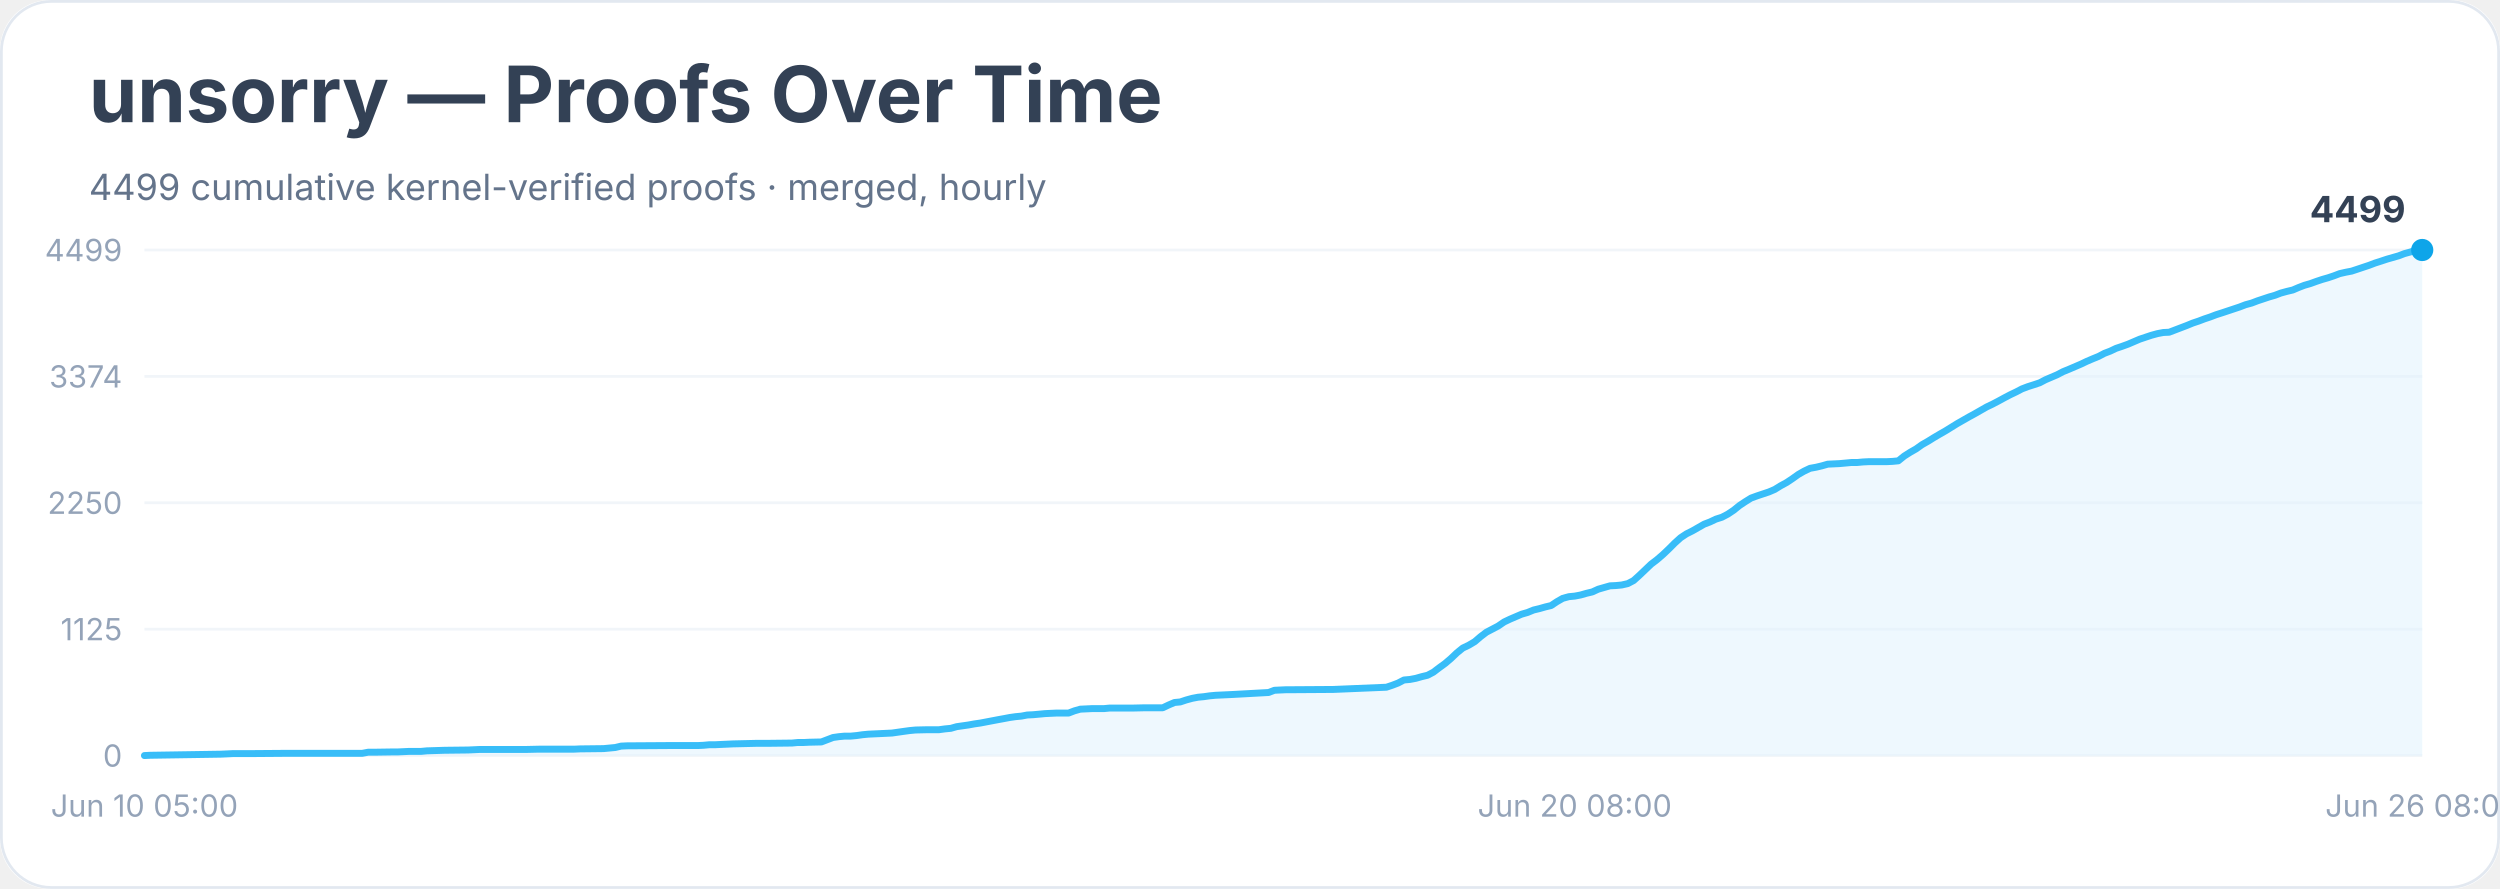
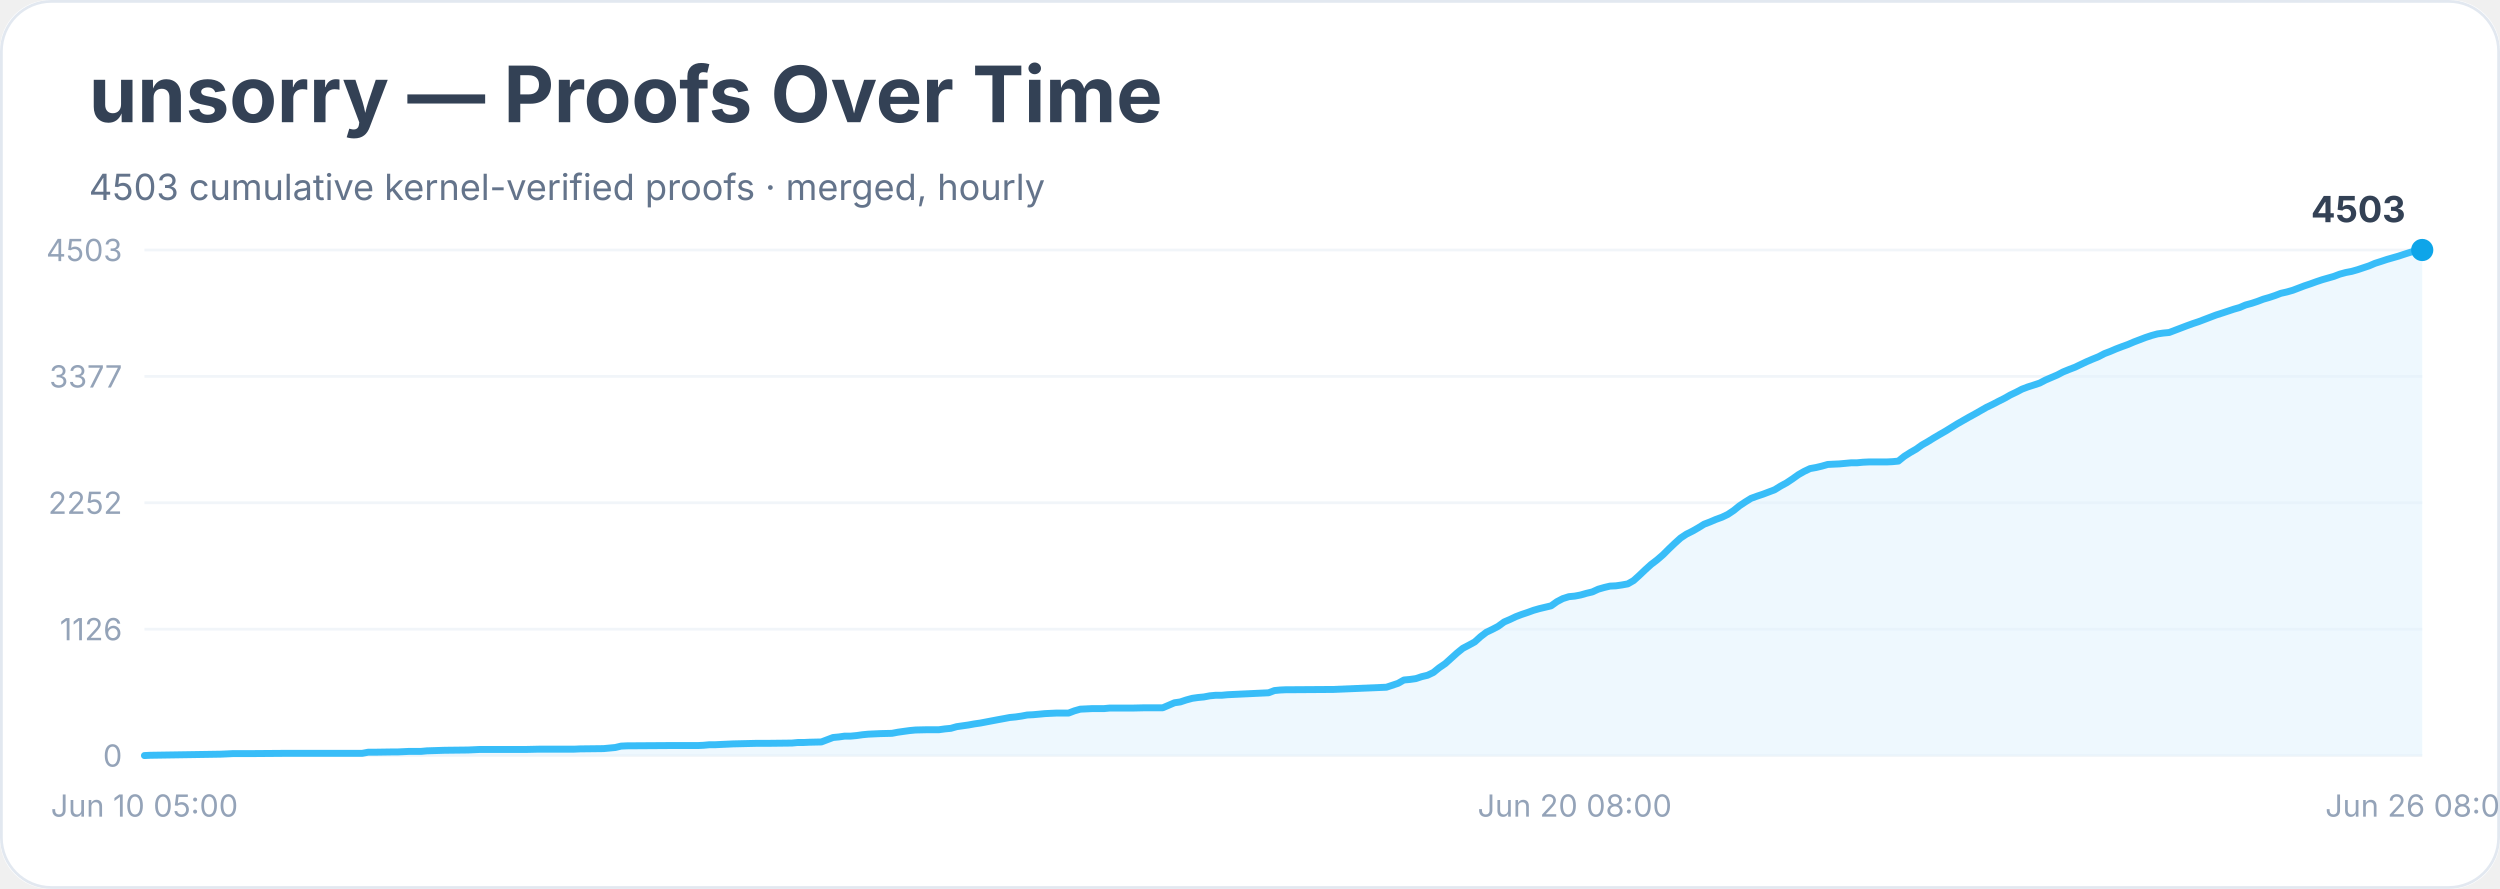
<svg xmlns="http://www.w3.org/2000/svg" width="900" height="320" viewBox="0 0 900 320" role="img" aria-labelledby="title desc">
  <rect width="900" height="100%" rx="18" fill="#ffffff" />
  <rect x="0.5" y="0.5" width="899" height="319" rx="18" fill="none" stroke="#e2e8f0" />
  <text x="32" y="44" font-family="Inter, system-ui, sans-serif" font-size="28" font-weight="700" fill="#334155">unsorry — Proofs Over Time</text>
-   <text x="32" y="72" font-family="Inter, system-ui, sans-serif" font-size="13" fill="#64748b">4499 cumulative kernel-verified proofs · merged, hourly</text>
+   <text x="32" y="72" font-family="Inter, system-ui, sans-serif" font-size="13" fill="#64748b">4503 cumulative kernel-verified proofs · merged, hourly</text>
  <line x1="52" y1="272.0" x2="872" y2="272.0" stroke="#f1f5f9" />
  <text x="44" y="276.0" text-anchor="end" font-family="Inter, system-ui, sans-serif" font-size="11" fill="#94a3b8">0</text>
  <line x1="52" y1="226.5" x2="872" y2="226.5" stroke="#f1f5f9" />
-   <text x="44" y="230.5" text-anchor="end" font-family="Inter, system-ui, sans-serif" font-size="11" fill="#94a3b8">1125</text>
+   <text x="44" y="230.5" text-anchor="end" font-family="Inter, system-ui, sans-serif" font-size="11" fill="#94a3b8">1126</text>
  <line x1="52" y1="181.0" x2="872" y2="181.0" stroke="#f1f5f9" />
-   <text x="44" y="185.0" text-anchor="end" font-family="Inter, system-ui, sans-serif" font-size="11" fill="#94a3b8">2250</text>
+   <text x="44" y="185.0" text-anchor="end" font-family="Inter, system-ui, sans-serif" font-size="11" fill="#94a3b8">2252</text>
  <line x1="52" y1="135.5" x2="872" y2="135.5" stroke="#f1f5f9" />
-   <text x="44" y="139.5" text-anchor="end" font-family="Inter, system-ui, sans-serif" font-size="11" fill="#94a3b8">3374</text>
+   <text x="44" y="139.5" text-anchor="end" font-family="Inter, system-ui, sans-serif" font-size="11" fill="#94a3b8">3377</text>
  <line x1="52" y1="90.0" x2="872" y2="90.0" stroke="#f1f5f9" />
-   <text x="44" y="94.0" text-anchor="end" font-family="Inter, system-ui, sans-serif" font-size="11" fill="#94a3b8">4499</text>
-   <polygon points="52.0,272.0 52.0,272.0 54.1,271.9 79.5,271.5 81.7,271.4 83.8,271.3 90.1,271.3 102.9,271.2 130.4,271.2 132.5,270.8 134.6,270.8 141.0,270.7 143.1,270.7 145.2,270.6 147.3,270.5 151.6,270.5 153.7,270.3 160.1,270.1 168.5,270.0 170.7,269.9 172.8,269.8 189.7,269.8 194.0,269.7 204.6,269.7 206.7,269.7 208.8,269.6 217.3,269.5 219.4,269.3 221.5,269.1 223.6,268.6 225.7,268.5 240.6,268.4 246.9,268.4 251.2,268.4 253.3,268.3 255.4,268.1 257.5,268.1 259.6,268.0 261.8,267.9 263.9,267.8 272.4,267.6 276.6,267.6 285.1,267.5 287.2,267.3 289.3,267.3 291.4,267.2 295.7,267.1 297.8,266.3 299.9,265.5 302.0,265.2 304.1,265.0 306.3,265.0 308.4,264.8 310.5,264.5 312.6,264.3 314.7,264.2 316.9,264.1 321.1,263.9 323.2,263.6 325.3,263.3 327.5,263.0 329.6,262.8 333.8,262.7 338.0,262.7 340.2,262.4 342.3,262.2 344.4,261.6 346.5,261.3 348.6,261.0 350.8,260.6 352.9,260.3 355.0,259.9 357.1,259.5 359.2,259.1 361.4,258.7 363.5,258.3 365.6,258.0 367.7,257.8 369.8,257.4 371.9,257.3 374.1,257.1 376.2,256.9 378.3,256.8 380.4,256.7 384.7,256.7 386.8,255.9 388.9,255.3 391.0,255.2 393.1,255.1 397.4,255.1 399.5,254.9 408.0,254.9 412.2,254.8 418.6,254.8 420.7,253.8 422.8,252.9 424.9,252.7 427.0,252.0 429.2,251.4 431.3,251.0 433.4,250.8 435.5,250.5 437.6,250.3 439.8,250.2 441.9,250.1 444.0,250.0 456.7,249.3 458.8,248.5 460.9,248.4 463.1,248.3 465.2,248.3 480.0,248.2 499.1,247.4 501.2,246.7 503.3,245.9 505.4,244.8 507.6,244.6 509.7,244.2 511.8,243.6 513.9,243.1 516.0,242.0 518.1,240.4 520.3,238.8 522.4,237.0 524.5,235.0 526.6,233.3 528.7,232.3 530.9,231.0 533.0,229.2 535.1,227.6 537.2,226.5 539.3,225.4 541.5,223.9 543.6,222.9 545.7,222.0 547.8,221.1 549.9,220.5 552.1,219.6 554.2,219.1 556.3,218.5 558.4,218.0 560.5,216.6 562.6,215.4 564.8,214.8 566.9,214.6 569.0,214.2 571.1,213.6 573.2,213.1 575.4,212.1 577.5,211.5 579.6,210.9 581.7,210.8 583.8,210.6 586.0,210.1 588.1,209.0 590.2,207.1 592.3,205.1 594.4,203.1 596.5,201.5 598.7,199.6 600.8,197.6 602.9,195.5 605.0,193.6 607.1,192.2 609.3,191.1 611.4,189.9 613.5,188.7 615.6,187.9 617.7,186.9 619.9,186.2 622.0,185.1 624.1,183.7 626.2,182.0 628.3,180.6 630.4,179.3 632.6,178.5 634.7,177.8 636.8,177.1 638.9,176.2 641.0,174.9 643.2,173.7 645.3,172.3 647.4,170.8 649.5,169.6 651.6,168.6 653.8,168.2 655.9,167.7 658.0,167.1 660.1,167.0 662.2,166.9 664.4,166.7 666.5,166.5 668.6,166.5 670.7,166.3 672.8,166.2 679.2,166.2 681.3,166.1 683.4,165.9 685.5,164.2 687.7,162.8 689.8,161.6 691.9,160.1 694.0,158.9 696.1,157.6 698.3,156.3 700.4,155.1 702.5,153.8 704.6,152.5 706.7,151.3 708.8,150.1 711.0,148.9 713.1,147.7 715.2,146.5 717.3,145.5 719.4,144.4 721.6,143.2 723.7,142.1 725.8,141.1 727.9,140.0 730.0,139.2 732.2,138.5 734.3,137.8 736.4,136.7 738.5,135.8 740.6,134.9 742.7,133.8 744.9,132.9 747.0,132.0 749.1,131.1 751.2,130.1 753.3,129.2 755.5,128.3 757.6,127.2 759.7,126.4 761.8,125.4 763.9,124.7 766.1,123.9 768.2,123.0 770.3,122.1 772.4,121.4 774.5,120.7 776.7,120.1 778.8,119.7 780.9,119.6 783.0,118.8 785.1,118.0 787.2,117.2 789.4,116.3 791.5,115.6 793.6,114.8 795.7,114.1 797.8,113.3 800.0,112.6 802.1,111.9 804.2,111.2 806.3,110.5 808.4,109.7 810.6,109.1 812.7,108.3 814.8,107.6 816.9,106.9 819.0,106.3 821.1,105.5 823.3,104.9 825.4,104.4 827.5,103.5 829.6,102.7 831.7,102.1 833.9,101.3 836.0,100.6 838.1,100.0 840.2,99.3 842.3,98.5 844.5,98.0 846.6,97.6 848.7,96.9 850.8,96.2 852.9,95.5 855.0,94.7 857.2,94.0 859.3,93.3 861.4,92.7 863.5,92.1 865.6,91.3 867.8,90.7 869.9,90.0 872.0,90.0 872.0,272.0" fill="#e0f2fe" opacity="0.55" />
-   <polyline points="52.0,272.0 54.1,271.9 79.5,271.5 81.7,271.4 83.8,271.3 90.1,271.3 102.9,271.2 130.4,271.2 132.5,270.8 134.6,270.8 141.0,270.7 143.1,270.7 145.2,270.6 147.3,270.5 151.6,270.5 153.7,270.3 160.1,270.1 168.5,270.0 170.7,269.9 172.8,269.8 189.7,269.8 194.0,269.7 204.6,269.7 206.7,269.7 208.8,269.6 217.3,269.5 219.4,269.3 221.5,269.1 223.6,268.6 225.7,268.5 240.6,268.4 246.9,268.4 251.2,268.4 253.3,268.3 255.4,268.1 257.5,268.1 259.6,268.0 261.8,267.9 263.9,267.8 272.4,267.6 276.6,267.6 285.1,267.5 287.2,267.3 289.3,267.3 291.4,267.2 295.7,267.1 297.8,266.3 299.9,265.5 302.0,265.2 304.1,265.0 306.3,265.0 308.4,264.8 310.5,264.5 312.6,264.3 314.7,264.2 316.9,264.1 321.1,263.9 323.2,263.6 325.3,263.3 327.5,263.0 329.6,262.8 333.8,262.7 338.0,262.7 340.2,262.4 342.3,262.2 344.4,261.6 346.5,261.3 348.6,261.0 350.8,260.6 352.9,260.3 355.0,259.9 357.1,259.5 359.2,259.1 361.4,258.7 363.5,258.3 365.6,258.0 367.7,257.8 369.8,257.4 371.9,257.3 374.1,257.1 376.2,256.9 378.3,256.8 380.4,256.7 384.7,256.7 386.8,255.9 388.9,255.3 391.0,255.2 393.1,255.1 397.4,255.1 399.5,254.9 408.0,254.9 412.2,254.8 418.6,254.8 420.7,253.8 422.8,252.9 424.9,252.7 427.0,252.0 429.2,251.4 431.3,251.0 433.4,250.8 435.5,250.5 437.6,250.3 439.8,250.2 441.9,250.1 444.0,250.0 456.7,249.3 458.8,248.5 460.9,248.4 463.1,248.3 465.2,248.3 480.0,248.2 499.1,247.4 501.2,246.7 503.3,245.9 505.4,244.8 507.6,244.6 509.7,244.2 511.8,243.6 513.9,243.1 516.0,242.0 518.1,240.4 520.3,238.8 522.4,237.0 524.5,235.0 526.6,233.3 528.7,232.3 530.9,231.0 533.0,229.2 535.1,227.6 537.2,226.5 539.3,225.4 541.5,223.9 543.6,222.9 545.7,222.0 547.8,221.1 549.9,220.5 552.1,219.6 554.2,219.1 556.3,218.5 558.4,218.0 560.5,216.6 562.6,215.4 564.8,214.8 566.9,214.6 569.0,214.2 571.1,213.6 573.2,213.1 575.4,212.1 577.5,211.5 579.6,210.9 581.7,210.8 583.8,210.6 586.0,210.1 588.1,209.0 590.2,207.1 592.3,205.1 594.4,203.1 596.5,201.5 598.7,199.6 600.8,197.6 602.9,195.5 605.0,193.6 607.1,192.2 609.3,191.1 611.4,189.9 613.5,188.7 615.6,187.9 617.7,186.9 619.9,186.2 622.0,185.1 624.1,183.7 626.2,182.0 628.3,180.6 630.4,179.3 632.6,178.5 634.7,177.8 636.8,177.1 638.9,176.2 641.0,174.9 643.2,173.7 645.3,172.3 647.4,170.8 649.5,169.6 651.6,168.6 653.8,168.2 655.9,167.7 658.0,167.1 660.1,167.0 662.2,166.9 664.4,166.7 666.5,166.5 668.6,166.5 670.7,166.3 672.8,166.2 679.2,166.2 681.3,166.1 683.4,165.9 685.5,164.2 687.7,162.8 689.8,161.6 691.9,160.1 694.0,158.9 696.1,157.6 698.3,156.3 700.4,155.1 702.5,153.8 704.6,152.5 706.7,151.3 708.8,150.1 711.0,148.9 713.1,147.7 715.2,146.5 717.3,145.5 719.4,144.4 721.6,143.2 723.7,142.1 725.8,141.1 727.9,140.0 730.0,139.2 732.2,138.5 734.3,137.8 736.4,136.7 738.5,135.8 740.6,134.9 742.7,133.8 744.9,132.9 747.0,132.0 749.1,131.1 751.2,130.1 753.3,129.2 755.5,128.3 757.6,127.2 759.7,126.4 761.8,125.4 763.9,124.7 766.1,123.9 768.2,123.0 770.3,122.1 772.4,121.4 774.5,120.7 776.7,120.1 778.8,119.7 780.9,119.6 783.0,118.8 785.1,118.0 787.2,117.2 789.4,116.3 791.5,115.6 793.6,114.8 795.7,114.1 797.8,113.3 800.0,112.6 802.1,111.9 804.2,111.2 806.3,110.5 808.4,109.7 810.6,109.1 812.7,108.3 814.8,107.6 816.9,106.9 819.0,106.3 821.1,105.5 823.3,104.9 825.4,104.4 827.5,103.5 829.6,102.7 831.7,102.1 833.9,101.3 836.0,100.6 838.1,100.0 840.2,99.3 842.3,98.5 844.5,98.0 846.6,97.6 848.7,96.9 850.8,96.2 852.9,95.5 855.0,94.7 857.2,94.0 859.3,93.3 861.4,92.7 863.5,92.1 865.6,91.3 867.8,90.7 869.9,90.0 872.0,90.0" fill="none" stroke="#38bdf8" stroke-width="2.5" stroke-linejoin="round" stroke-linecap="round" />
+   <text x="44" y="94.0" text-anchor="end" font-family="Inter, system-ui, sans-serif" font-size="11" fill="#94a3b8">4503</text>
+   <polygon points="52.0,272.0 52.0,272.0 54.1,271.9 79.5,271.5 81.7,271.4 83.8,271.3 90.1,271.3 102.9,271.2 130.4,271.2 132.5,270.8 134.6,270.8 141.0,270.7 143.1,270.7 145.2,270.6 147.3,270.5 151.6,270.5 153.7,270.3 160.1,270.1 168.5,270.0 170.7,269.9 172.8,269.8 189.7,269.8 194.0,269.7 204.6,269.7 206.7,269.7 208.8,269.6 217.3,269.5 219.4,269.3 221.5,269.1 223.6,268.6 225.7,268.5 240.6,268.4 246.9,268.4 251.2,268.4 253.3,268.3 255.4,268.1 257.5,268.1 259.6,268.0 261.8,267.9 263.9,267.8 272.4,267.6 276.6,267.6 285.1,267.5 287.2,267.3 289.3,267.3 291.4,267.2 295.7,267.1 297.8,266.3 299.9,265.5 302.0,265.3 304.1,265.0 306.3,265.0 308.4,264.8 310.5,264.5 312.6,264.3 314.7,264.2 316.9,264.1 321.1,264.0 323.2,263.6 325.3,263.3 327.5,263.0 329.6,262.8 333.8,262.7 338.0,262.7 340.2,262.4 342.3,262.2 344.4,261.6 346.5,261.3 348.6,261.0 350.8,260.6 352.9,260.3 355.0,259.9 357.1,259.5 359.2,259.1 361.4,258.7 363.5,258.3 365.6,258.1 367.7,257.8 369.8,257.4 371.9,257.3 374.1,257.1 376.2,256.9 378.3,256.8 380.4,256.7 384.7,256.7 386.8,255.9 388.9,255.3 391.0,255.2 393.1,255.1 397.4,255.1 399.5,254.9 408.0,254.9 412.2,254.8 418.6,254.8 420.7,253.9 422.8,253.0 424.9,252.7 427.0,252.0 429.2,251.4 431.3,251.1 433.4,250.9 435.5,250.5 437.6,250.3 439.8,250.3 441.9,250.1 444.0,250.0 456.7,249.4 458.8,248.6 460.9,248.4 463.1,248.3 465.2,248.3 480.0,248.2 499.1,247.4 501.2,246.7 503.3,246.0 505.4,244.8 507.6,244.6 509.7,244.3 511.8,243.6 513.9,243.1 516.0,242.1 518.1,240.4 520.3,238.9 522.4,237.0 524.5,235.1 526.6,233.4 528.7,232.3 530.9,231.1 533.0,229.2 535.1,227.6 537.2,226.6 539.3,225.5 541.5,223.9 543.6,223.0 545.7,222.0 547.8,221.2 549.9,220.5 552.1,219.7 554.2,219.1 556.3,218.6 558.4,218.1 560.5,216.6 562.6,215.5 564.8,214.8 566.9,214.6 569.0,214.2 571.1,213.6 573.2,213.1 575.4,212.1 577.5,211.5 579.6,211.0 581.7,210.9 583.8,210.6 586.0,210.2 588.1,209.0 590.2,207.1 592.3,205.1 594.4,203.2 596.5,201.6 598.7,199.7 600.8,197.6 602.9,195.6 605.0,193.7 607.1,192.3 609.3,191.2 611.4,190.0 613.5,188.7 615.6,187.9 617.7,187.0 619.9,186.2 622.0,185.2 624.1,183.8 626.2,182.1 628.3,180.7 630.4,179.4 632.6,178.6 634.7,177.9 636.8,177.1 638.9,176.3 641.0,175.0 643.2,173.8 645.3,172.4 647.4,170.9 649.5,169.7 651.6,168.7 653.8,168.3 655.9,167.8 658.0,167.2 660.1,167.1 662.2,167.0 664.4,166.8 666.5,166.6 668.6,166.6 670.7,166.4 672.8,166.3 679.2,166.3 681.3,166.2 683.4,166.0 685.5,164.3 687.7,162.9 689.8,161.7 691.9,160.2 694.0,159.0 696.1,157.7 698.3,156.4 700.4,155.2 702.5,153.9 704.6,152.6 706.7,151.4 708.8,150.2 711.0,149.0 713.1,147.8 715.2,146.6 717.3,145.6 719.4,144.5 721.6,143.4 723.7,142.2 725.8,141.2 727.9,140.1 730.0,139.3 732.2,138.6 734.3,137.9 736.4,136.8 738.5,135.9 740.6,135.0 742.7,133.9 744.9,133.0 747.0,132.2 749.1,131.2 751.2,130.2 753.3,129.3 755.5,128.4 757.6,127.3 759.7,126.5 761.8,125.6 763.9,124.8 766.1,124.0 768.2,123.1 770.3,122.3 772.4,121.5 774.5,120.8 776.7,120.2 778.8,119.9 780.9,119.7 783.0,118.9 785.1,118.1 787.2,117.3 789.4,116.5 791.5,115.8 793.6,115.0 795.7,114.2 797.8,113.4 800.0,112.7 802.1,112.0 804.2,111.3 806.3,110.7 808.4,109.8 810.6,109.2 812.7,108.5 814.8,107.7 816.9,107.1 819.0,106.4 821.1,105.6 823.3,105.1 825.4,104.5 827.5,103.7 829.6,102.9 831.7,102.2 833.9,101.4 836.0,100.7 838.1,100.1 840.2,99.5 842.3,98.7 844.5,98.1 846.6,97.7 848.7,97.1 850.8,96.4 852.9,95.7 855.0,94.8 857.2,94.1 859.3,93.4 861.4,92.8 863.5,92.2 865.6,91.5 867.8,90.8 869.9,90.2 872.0,90.0 872.0,272.0" fill="#e0f2fe" opacity="0.55" />
+   <polyline points="52.0,272.0 54.1,271.9 79.5,271.5 81.7,271.4 83.8,271.3 90.1,271.3 102.9,271.2 130.4,271.2 132.5,270.8 134.6,270.8 141.0,270.7 143.1,270.7 145.2,270.6 147.3,270.5 151.6,270.5 153.7,270.3 160.1,270.1 168.5,270.0 170.7,269.9 172.8,269.8 189.7,269.8 194.0,269.7 204.6,269.7 206.7,269.7 208.8,269.6 217.3,269.5 219.4,269.3 221.5,269.1 223.6,268.6 225.7,268.5 240.6,268.4 246.9,268.4 251.2,268.4 253.3,268.3 255.4,268.1 257.5,268.1 259.6,268.0 261.8,267.9 263.9,267.8 272.4,267.6 276.6,267.6 285.1,267.5 287.2,267.3 289.3,267.3 291.4,267.2 295.7,267.1 297.8,266.3 299.9,265.5 302.0,265.3 304.1,265.0 306.3,265.0 308.4,264.8 310.5,264.5 312.6,264.3 314.7,264.2 316.9,264.1 321.1,264.0 323.2,263.6 325.3,263.3 327.5,263.0 329.6,262.8 333.8,262.7 338.0,262.7 340.2,262.4 342.3,262.2 344.4,261.6 346.5,261.3 348.6,261.0 350.8,260.6 352.9,260.3 355.0,259.9 357.1,259.5 359.2,259.1 361.4,258.7 363.5,258.3 365.6,258.1 367.7,257.8 369.8,257.4 371.9,257.3 374.1,257.1 376.2,256.9 378.3,256.8 380.4,256.7 384.7,256.7 386.8,255.9 388.9,255.3 391.0,255.2 393.1,255.1 397.4,255.1 399.5,254.9 408.0,254.9 412.2,254.8 418.6,254.8 420.7,253.9 422.8,253.0 424.9,252.7 427.0,252.0 429.2,251.4 431.3,251.1 433.4,250.9 435.5,250.5 437.6,250.3 439.8,250.3 441.9,250.1 444.0,250.0 456.7,249.4 458.8,248.6 460.9,248.4 463.1,248.3 465.2,248.3 480.0,248.2 499.1,247.4 501.2,246.7 503.3,246.0 505.4,244.8 507.6,244.6 509.7,244.3 511.8,243.6 513.9,243.1 516.0,242.1 518.1,240.4 520.3,238.9 522.4,237.0 524.5,235.1 526.6,233.4 528.7,232.3 530.9,231.1 533.0,229.2 535.1,227.6 537.2,226.6 539.3,225.5 541.5,223.9 543.6,223.0 545.7,222.0 547.8,221.2 549.9,220.5 552.1,219.7 554.2,219.1 556.3,218.6 558.4,218.1 560.5,216.6 562.6,215.5 564.8,214.8 566.9,214.6 569.0,214.2 571.1,213.6 573.2,213.1 575.4,212.1 577.5,211.5 579.6,211.0 581.7,210.9 583.8,210.6 586.0,210.2 588.1,209.0 590.2,207.1 592.3,205.1 594.4,203.2 596.5,201.6 598.7,199.7 600.8,197.6 602.9,195.6 605.0,193.7 607.1,192.3 609.3,191.2 611.4,190.0 613.5,188.7 615.6,187.9 617.7,187.0 619.9,186.2 622.0,185.2 624.1,183.8 626.2,182.1 628.3,180.7 630.4,179.4 632.6,178.6 634.7,177.9 636.8,177.1 638.9,176.3 641.0,175.0 643.2,173.8 645.3,172.4 647.4,170.9 649.5,169.7 651.6,168.7 653.8,168.3 655.9,167.8 658.0,167.2 660.1,167.1 662.2,167.0 664.4,166.8 666.5,166.6 668.6,166.6 670.7,166.4 672.8,166.3 679.2,166.3 681.3,166.2 683.4,166.0 685.5,164.3 687.7,162.9 689.8,161.7 691.9,160.2 694.0,159.0 696.1,157.7 698.3,156.4 700.4,155.2 702.5,153.9 704.6,152.6 706.7,151.4 708.8,150.2 711.0,149.0 713.1,147.8 715.2,146.6 717.3,145.6 719.4,144.5 721.6,143.4 723.7,142.2 725.8,141.2 727.9,140.1 730.0,139.3 732.2,138.6 734.3,137.9 736.4,136.8 738.5,135.9 740.6,135.0 742.7,133.9 744.9,133.0 747.0,132.2 749.1,131.2 751.2,130.2 753.3,129.3 755.5,128.4 757.6,127.3 759.7,126.5 761.8,125.6 763.9,124.8 766.1,124.0 768.2,123.1 770.3,122.3 772.4,121.5 774.5,120.8 776.7,120.2 778.8,119.9 780.9,119.7 783.0,118.9 785.1,118.1 787.2,117.3 789.4,116.5 791.5,115.8 793.6,115.0 795.7,114.2 797.8,113.4 800.0,112.7 802.1,112.0 804.2,111.3 806.3,110.7 808.4,109.8 810.6,109.2 812.7,108.5 814.8,107.7 816.9,107.1 819.0,106.4 821.1,105.6 823.3,105.1 825.4,104.5 827.5,103.7 829.6,102.9 831.7,102.2 833.9,101.4 836.0,100.7 838.1,100.1 840.2,99.5 842.3,98.7 844.5,98.1 846.6,97.7 848.7,97.1 850.8,96.4 852.9,95.7 855.0,94.8 857.2,94.1 859.3,93.4 861.4,92.8 863.5,92.2 865.6,91.5 867.8,90.8 869.9,90.2 872.0,90.0" fill="none" stroke="#38bdf8" stroke-width="2.5" stroke-linejoin="round" stroke-linecap="round" />
  <circle cx="872.0" cy="90.0" r="4" fill="#0ea5e9" />
-   <text x="866.0" y="80.0" text-anchor="end" font-family="Inter, system-ui, sans-serif" font-size="13" font-weight="700" fill="#334155">4499</text>
+   <text x="866.0" y="80.0" text-anchor="end" font-family="Inter, system-ui, sans-serif" font-size="13" font-weight="700" fill="#334155">4503</text>
  <text x="52.0" y="294" text-anchor="middle" font-family="Inter, system-ui, sans-serif" font-size="11" fill="#94a3b8">Jun 10 05:00</text>
  <text x="566.9" y="294" text-anchor="middle" font-family="Inter, system-ui, sans-serif" font-size="11" fill="#94a3b8">Jun 20 08:00</text>
  <text x="872.0" y="294" text-anchor="middle" font-family="Inter, system-ui, sans-serif" font-size="11" fill="#94a3b8">Jun 26 08:00</text>
</svg>
